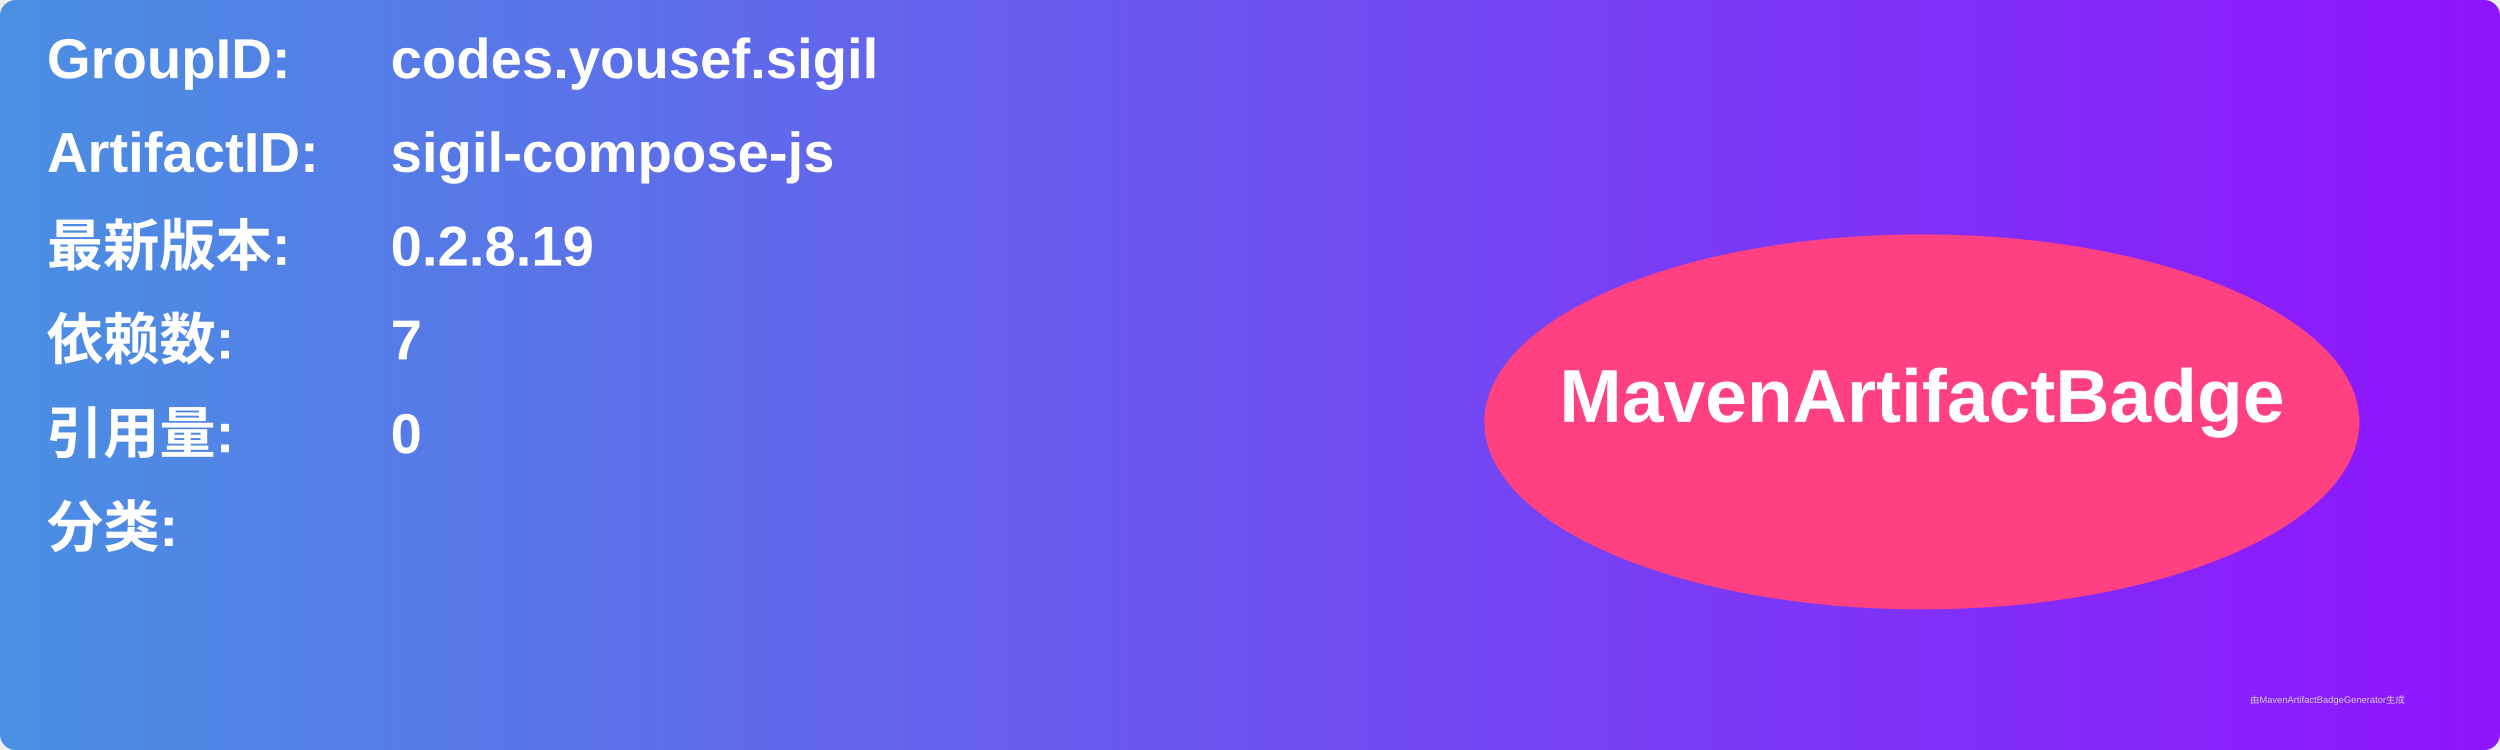
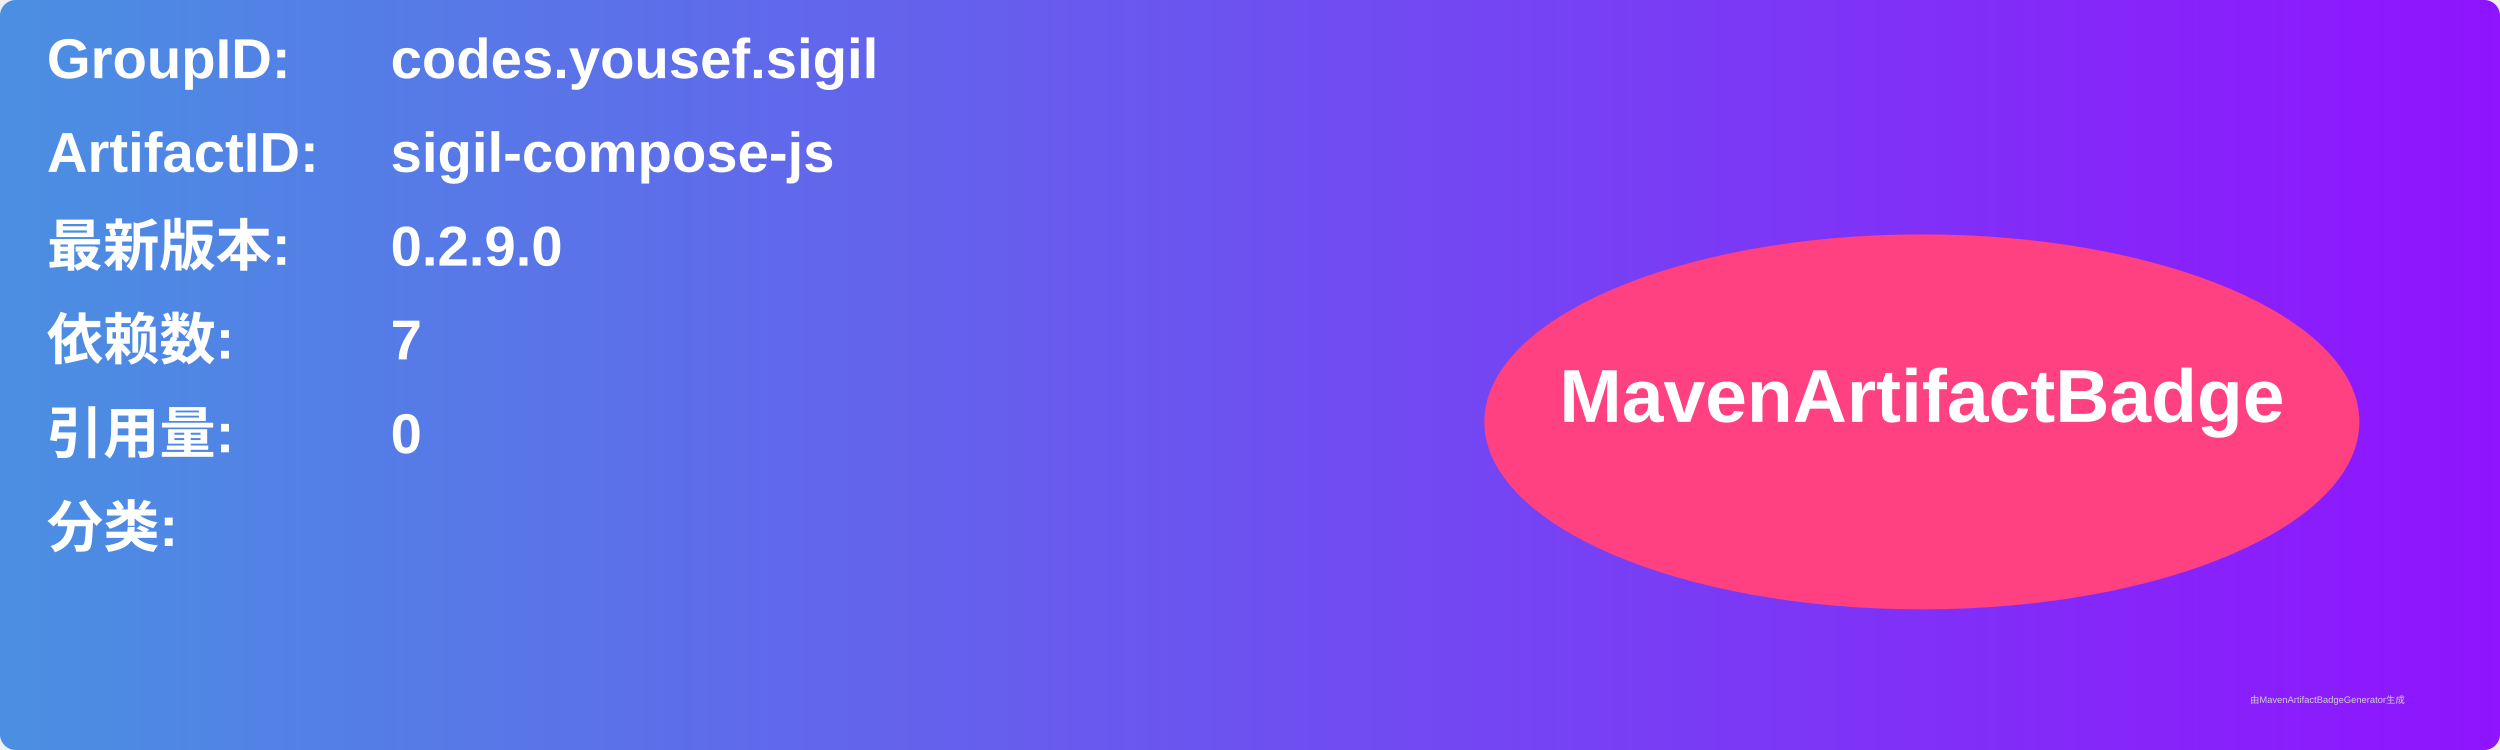
<svg xmlns="http://www.w3.org/2000/svg" width="800" height="240" viewBox="0 0 800 240">
  <linearGradient id="grad" x1="0%" y1="0%" x2="100%" y2="0%">
    <stop offset="0%" stop-color="#4a90e2" />
    <stop offset="100%" stop-color="#9013fe" />
  </linearGradient>
  <rect width="100%" height="100%" rx="5" ry="5" fill="url(#grad)" />
  <g transform="translate(15, 15)">
    <text x="0" y="10" font-family="Arial" font-size="18" fill="white" font-weight="bold" width="260">GroupID:</text>
    <text x="110" y="10" font-family="Arial" font-size="18" fill="white" font-weight="bold" width="460">codes.yousef.sigil</text>
    <text x="0" y="40" font-family="Arial" font-size="18" fill="white" font-weight="bold" width="260">ArtifactID:</text>
    <text x="110" y="40" font-family="Arial" font-size="18" fill="white" font-weight="bold" width="460">sigil-compose-js</text>
    <text x="0" y="70" font-family="Arial" font-size="18" fill="white" font-weight="bold">最新版本:</text>
    <text x="110" y="70" font-family="Arial" font-size="18" fill="white" font-weight="bold">
-       <tspan font-weight="bold">0.2.8.19</tspan>
+       <tspan font-weight="bold">0.2.9.0</tspan>
    </text>
    <text x="0" y="100" font-family="Arial" font-size="18" fill="white" font-weight="bold">依赖数: </text>
    <text x="110" y="100" font-family="Arial" font-size="18" fill="white">
      <tspan font-weight="bold">7</tspan>
    </text>
    <text x="0" y="130" font-family="Arial" font-size="18" fill="white" font-weight="bold">引用量: </text>
    <text x="110" y="130" font-family="Arial" font-size="18" fill="white">
      <tspan font-weight="bold">0</tspan>
    </text>
    <text x="0" y="160" font-family="Arial" font-size="18" fill="white" font-weight="bold">分类:</text>
    <text x="10" y="190" font-family="Arial" font-size="10" fill="white">
      <tspan font-weight="bold" />
    </text>
    <ellipse cx="600" cy="120" rx="140" ry="60" fill="#ff4081" />
    <text x="600" y="120" text-anchor="middle" font-family="Arial" font-size="24" fill="white" font-weight="bold">MavenArtifactBadge</text>
  </g>
  <text x="720" y="225" font-family="Arial" font-size="3" fill="#d0d0d0">由MavenArtifactBadgeGenerator生成</text>
</svg>
